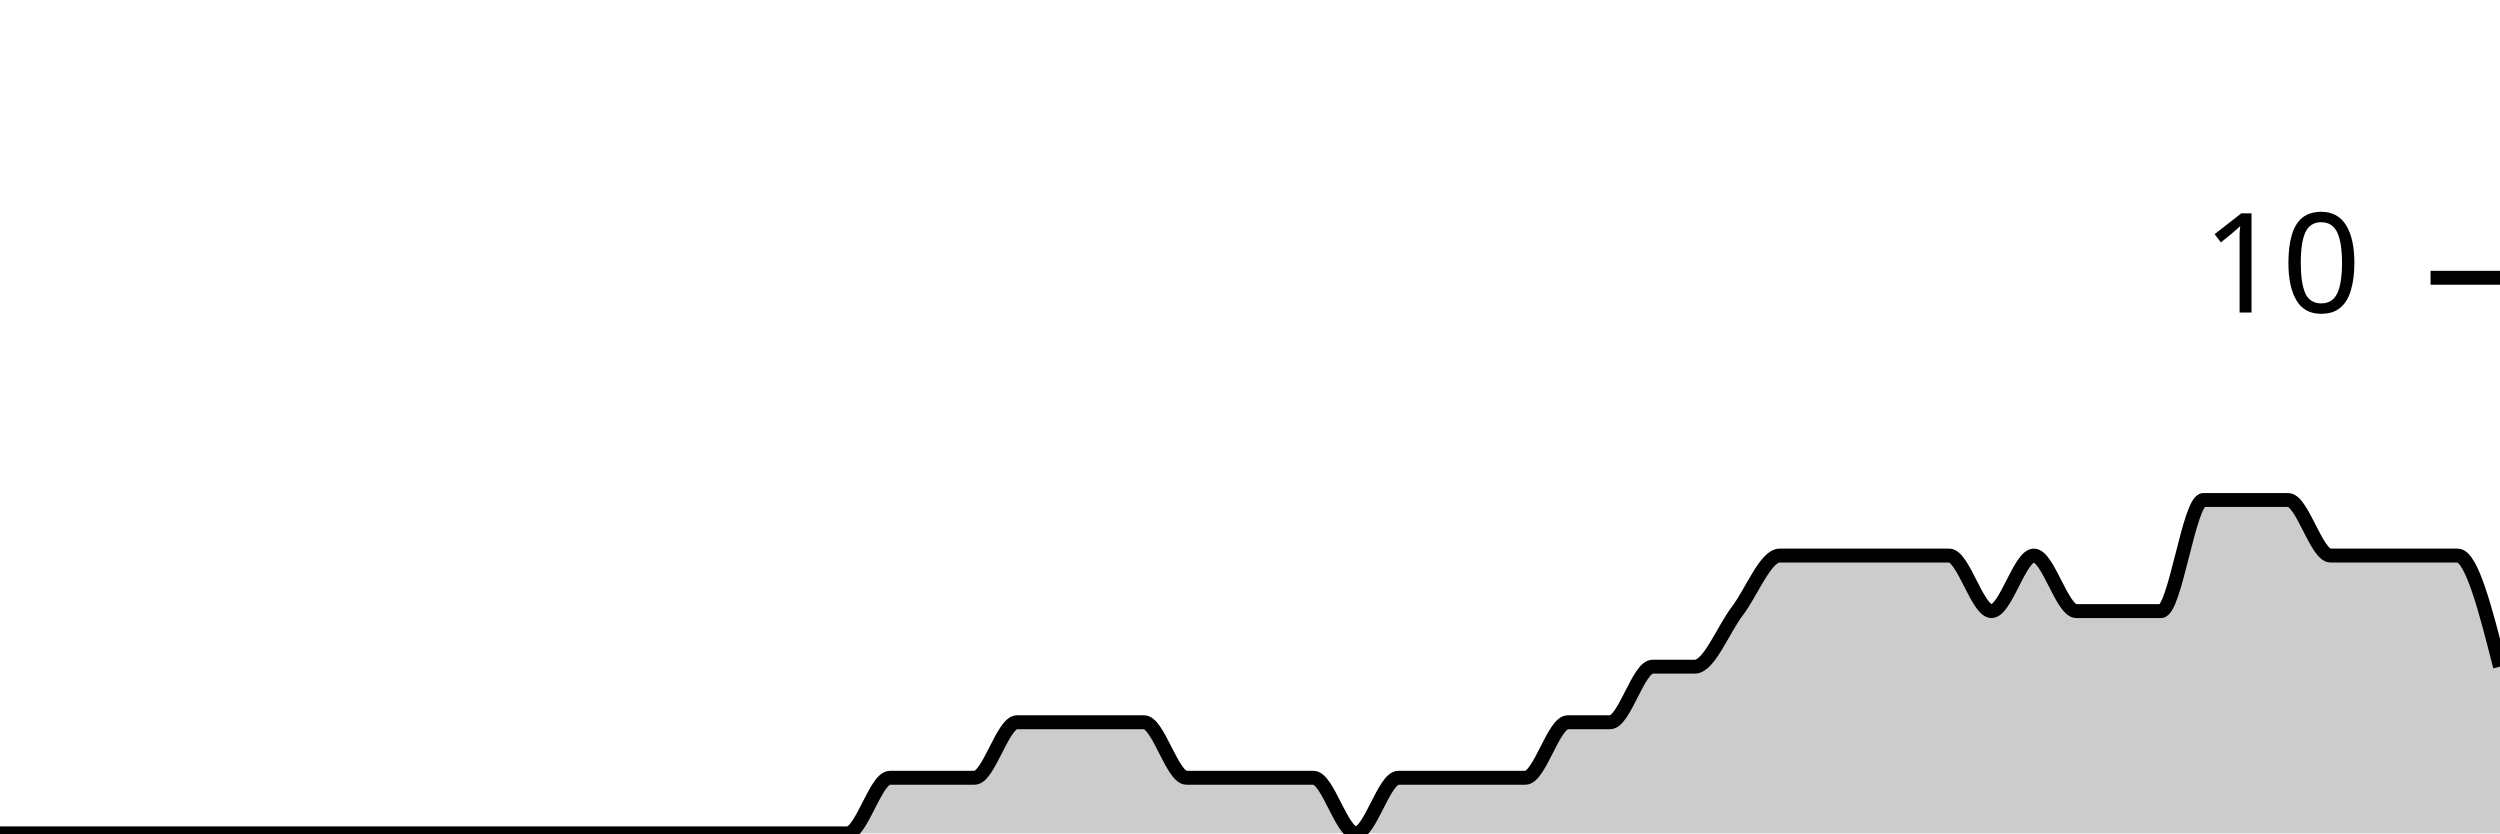
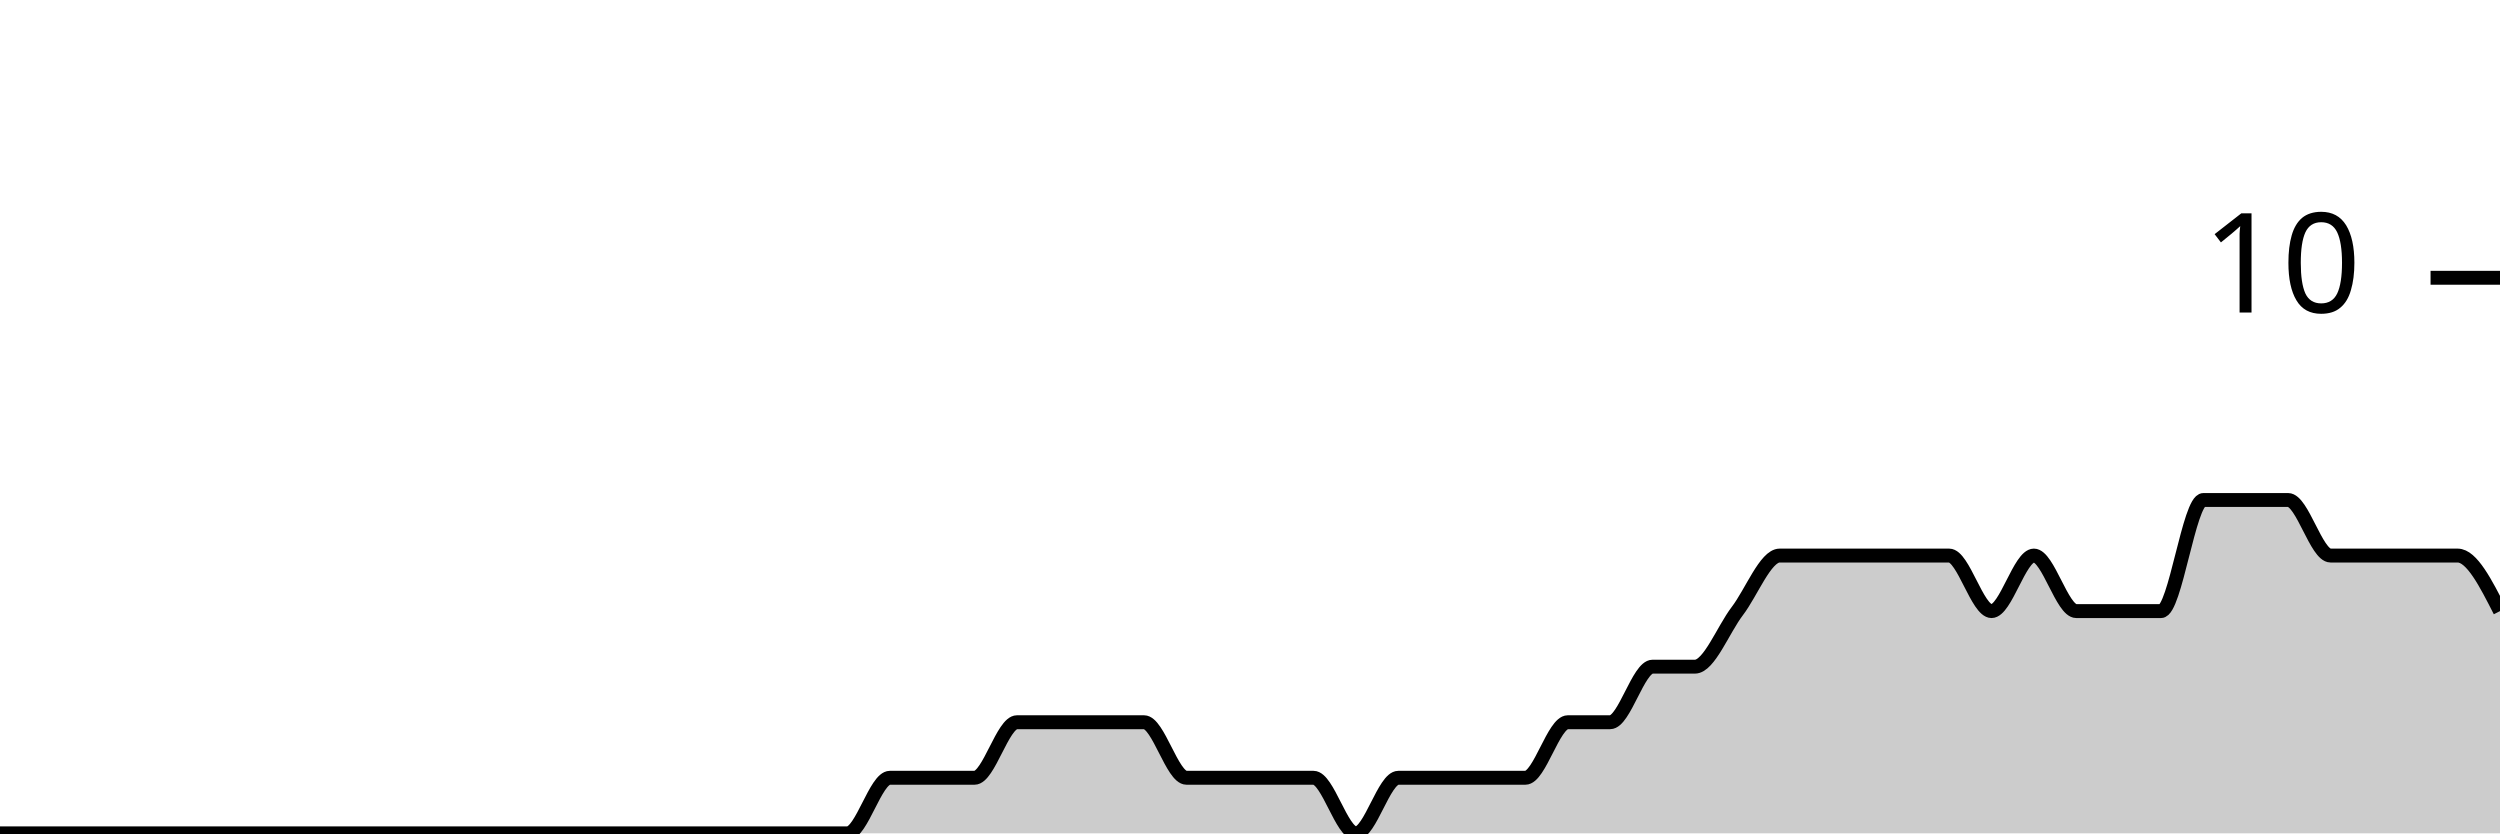
<svg xmlns="http://www.w3.org/2000/svg" viewBox="0 0 180 60">
  <g transform="translate(0,20)">
-     <path class="area" fill="rgba(0, 0, 0, 0.2)" d="M0,40C1.017,40,2.034,40,3.051,40C4.068,40,5.085,40,6.102,40C7.119,40,8.136,40,9.153,40C10.169,40,11.186,40,12.203,40C13.22,40,14.237,40,15.254,40C16.271,40,17.288,40,18.305,40C19.322,40,20.339,40,21.356,40C22.373,40,23.39,40,24.407,40C25.424,40,26.441,40,27.458,40C28.475,40,29.492,40,30.508,40C31.525,40,32.542,40,33.559,40C34.576,40,35.593,40,36.61,40C37.627,40,38.644,40,39.661,40C40.678,40,41.695,40,42.712,40C43.729,40,44.746,40,45.763,40C46.78,40,47.797,40,48.814,40C49.831,40,50.847,40,51.864,40C52.881,40,53.898,40,54.915,40C55.932,40,56.949,40,57.966,40C58.983,40,60,40,61.017,40C62.034,40,63.051,36,64.068,36C65.085,36,66.102,36,67.119,36C68.136,36,69.153,36,70.169,36C71.186,36,72.203,32,73.22,32C74.237,32,75.254,32,76.271,32C77.288,32,78.305,32,79.322,32C80.339,32,81.356,32,82.373,32C83.39,32,84.407,36,85.424,36C86.441,36,87.458,36,88.475,36C89.492,36,90.508,36,91.525,36C92.542,36,93.559,36,94.576,36C95.593,36,96.61,40,97.627,40C98.644,40,99.661,36,100.678,36C101.695,36,102.712,36,103.729,36C104.746,36,105.763,36,106.78,36C107.797,36,108.814,36,109.831,36C110.847,36,111.864,32,112.881,32C113.898,32,114.915,32,115.932,32C116.949,32,117.966,28,118.983,28C120,28,121.017,28,122.034,28C123.051,28,124.068,25.333,125.085,24C126.102,22.667,127.119,20,128.136,20C129.153,20,130.169,20,131.186,20C132.203,20,133.22,20,134.237,20C135.254,20,136.271,20,137.288,20C138.305,20,139.322,20,140.339,20C141.356,20,142.373,24,143.39,24C144.407,24,145.424,20,146.441,20C147.458,20,148.475,24,149.492,24C150.508,24,151.525,24,152.542,24C153.559,24,154.576,24,155.593,24C156.61,24,157.627,16,158.644,16C159.661,16,160.678,16,161.695,16C162.712,16,163.729,16,164.746,16C165.763,16,166.78,20,167.797,20C168.814,20,169.831,20,170.847,20C171.864,20,172.881,20,173.898,20C174.915,20,175.932,20,176.949,20C177.966,20,178.983,24,180,28L180,40C178.983,40,177.966,40,176.949,40C175.932,40,174.915,40,173.898,40C172.881,40,171.864,40,170.847,40C169.831,40,168.814,40,167.797,40C166.78,40,165.763,40,164.746,40C163.729,40,162.712,40,161.695,40C160.678,40,159.661,40,158.644,40C157.627,40,156.61,40,155.593,40C154.576,40,153.559,40,152.542,40C151.525,40,150.508,40,149.492,40C148.475,40,147.458,40,146.441,40C145.424,40,144.407,40,143.39,40C142.373,40,141.356,40,140.339,40C139.322,40,138.305,40,137.288,40C136.271,40,135.254,40,134.237,40C133.22,40,132.203,40,131.186,40C130.169,40,129.153,40,128.136,40C127.119,40,126.102,40,125.085,40C124.068,40,123.051,40,122.034,40C121.017,40,120,40,118.983,40C117.966,40,116.949,40,115.932,40C114.915,40,113.898,40,112.881,40C111.864,40,110.847,40,109.831,40C108.814,40,107.797,40,106.78,40C105.763,40,104.746,40,103.729,40C102.712,40,101.695,40,100.678,40C99.661,40,98.644,40,97.627,40C96.61,40,95.593,40,94.576,40C93.559,40,92.542,40,91.525,40C90.508,40,89.492,40,88.475,40C87.458,40,86.441,40,85.424,40C84.407,40,83.39,40,82.373,40C81.356,40,80.339,40,79.322,40C78.305,40,77.288,40,76.271,40C75.254,40,74.237,40,73.22,40C72.203,40,71.186,40,70.169,40C69.153,40,68.136,40,67.119,40C66.102,40,65.085,40,64.068,40C63.051,40,62.034,40,61.017,40C60,40,58.983,40,57.966,40C56.949,40,55.932,40,54.915,40C53.898,40,52.881,40,51.864,40C50.847,40,49.831,40,48.814,40C47.797,40,46.78,40,45.763,40C44.746,40,43.729,40,42.712,40C41.695,40,40.678,40,39.661,40C38.644,40,37.627,40,36.61,40C35.593,40,34.576,40,33.559,40C32.542,40,31.525,40,30.508,40C29.492,40,28.475,40,27.458,40C26.441,40,25.424,40,24.407,40C23.39,40,22.373,40,21.356,40C20.339,40,19.322,40,18.305,40C17.288,40,16.271,40,15.254,40C14.237,40,13.22,40,12.203,40C11.186,40,10.169,40,9.153,40C8.136,40,7.119,40,6.102,40C5.085,40,4.068,40,3.051,40C2.034,40,1.017,40,0,40Z" />
-     <path class="line" stroke="black" fill="none" d="M0,40C1.017,40,2.034,40,3.051,40C4.068,40,5.085,40,6.102,40C7.119,40,8.136,40,9.153,40C10.169,40,11.186,40,12.203,40C13.22,40,14.237,40,15.254,40C16.271,40,17.288,40,18.305,40C19.322,40,20.339,40,21.356,40C22.373,40,23.39,40,24.407,40C25.424,40,26.441,40,27.458,40C28.475,40,29.492,40,30.508,40C31.525,40,32.542,40,33.559,40C34.576,40,35.593,40,36.61,40C37.627,40,38.644,40,39.661,40C40.678,40,41.695,40,42.712,40C43.729,40,44.746,40,45.763,40C46.78,40,47.797,40,48.814,40C49.831,40,50.847,40,51.864,40C52.881,40,53.898,40,54.915,40C55.932,40,56.949,40,57.966,40C58.983,40,60,40,61.017,40C62.034,40,63.051,36,64.068,36C65.085,36,66.102,36,67.119,36C68.136,36,69.153,36,70.169,36C71.186,36,72.203,32,73.22,32C74.237,32,75.254,32,76.271,32C77.288,32,78.305,32,79.322,32C80.339,32,81.356,32,82.373,32C83.39,32,84.407,36,85.424,36C86.441,36,87.458,36,88.475,36C89.492,36,90.508,36,91.525,36C92.542,36,93.559,36,94.576,36C95.593,36,96.61,40,97.627,40C98.644,40,99.661,36,100.678,36C101.695,36,102.712,36,103.729,36C104.746,36,105.763,36,106.78,36C107.797,36,108.814,36,109.831,36C110.847,36,111.864,32,112.881,32C113.898,32,114.915,32,115.932,32C116.949,32,117.966,28,118.983,28C120,28,121.017,28,122.034,28C123.051,28,124.068,25.333,125.085,24C126.102,22.667,127.119,20,128.136,20C129.153,20,130.169,20,131.186,20C132.203,20,133.22,20,134.237,20C135.254,20,136.271,20,137.288,20C138.305,20,139.322,20,140.339,20C141.356,20,142.373,24,143.39,24C144.407,24,145.424,20,146.441,20C147.458,20,148.475,24,149.492,24C150.508,24,151.525,24,152.542,24C153.559,24,154.576,24,155.593,24C156.61,24,157.627,16,158.644,16C159.661,16,160.678,16,161.695,16C162.712,16,163.729,16,164.746,16C165.763,16,166.78,20,167.797,20C168.814,20,169.831,20,170.847,20C171.864,20,172.881,20,173.898,20C174.915,20,175.932,20,176.949,20C177.966,20,178.983,24,180,28" />
+     <path class="area" fill="rgba(0, 0, 0, 0.2)" d="M0,40C1.017,40,2.034,40,3.051,40C4.068,40,5.085,40,6.102,40C7.119,40,8.136,40,9.153,40C10.169,40,11.186,40,12.203,40C13.22,40,14.237,40,15.254,40C16.271,40,17.288,40,18.305,40C19.322,40,20.339,40,21.356,40C22.373,40,23.39,40,24.407,40C25.424,40,26.441,40,27.458,40C28.475,40,29.492,40,30.508,40C31.525,40,32.542,40,33.559,40C34.576,40,35.593,40,36.61,40C37.627,40,38.644,40,39.661,40C40.678,40,41.695,40,42.712,40C43.729,40,44.746,40,45.763,40C46.78,40,47.797,40,48.814,40C49.831,40,50.847,40,51.864,40C52.881,40,53.898,40,54.915,40C55.932,40,56.949,40,57.966,40C58.983,40,60,40,61.017,40C62.034,40,63.051,36,64.068,36C65.085,36,66.102,36,67.119,36C68.136,36,69.153,36,70.169,36C71.186,36,72.203,32,73.22,32C74.237,32,75.254,32,76.271,32C77.288,32,78.305,32,79.322,32C80.339,32,81.356,32,82.373,32C83.39,32,84.407,36,85.424,36C86.441,36,87.458,36,88.475,36C89.492,36,90.508,36,91.525,36C92.542,36,93.559,36,94.576,36C95.593,36,96.61,40,97.627,40C98.644,40,99.661,36,100.678,36C101.695,36,102.712,36,103.729,36C104.746,36,105.763,36,106.78,36C107.797,36,108.814,36,109.831,36C110.847,36,111.864,32,112.881,32C113.898,32,114.915,32,115.932,32C116.949,32,117.966,28,118.983,28C120,28,121.017,28,122.034,28C123.051,28,124.068,25.333,125.085,24C126.102,22.667,127.119,20,128.136,20C129.153,20,130.169,20,131.186,20C132.203,20,133.22,20,134.237,20C135.254,20,136.271,20,137.288,20C138.305,20,139.322,20,140.339,20C141.356,20,142.373,24,143.39,24C144.407,24,145.424,20,146.441,20C147.458,20,148.475,24,149.492,24C150.508,24,151.525,24,152.542,24C153.559,24,154.576,24,155.593,24C156.61,24,157.627,16,158.644,16C159.661,16,160.678,16,161.695,16C162.712,16,163.729,16,164.746,16C165.763,16,166.78,20,167.797,20C168.814,20,169.831,20,170.847,20C171.864,20,172.881,20,173.898,20C174.915,20,175.932,20,176.949,20C177.966,20,178.983,22,180,24L180,40C178.983,40,177.966,40,176.949,40C175.932,40,174.915,40,173.898,40C172.881,40,171.864,40,170.847,40C169.831,40,168.814,40,167.797,40C166.78,40,165.763,40,164.746,40C163.729,40,162.712,40,161.695,40C160.678,40,159.661,40,158.644,40C157.627,40,156.61,40,155.593,40C154.576,40,153.559,40,152.542,40C151.525,40,150.508,40,149.492,40C148.475,40,147.458,40,146.441,40C145.424,40,144.407,40,143.39,40C142.373,40,141.356,40,140.339,40C139.322,40,138.305,40,137.288,40C136.271,40,135.254,40,134.237,40C133.22,40,132.203,40,131.186,40C130.169,40,129.153,40,128.136,40C127.119,40,126.102,40,125.085,40C124.068,40,123.051,40,122.034,40C121.017,40,120,40,118.983,40C117.966,40,116.949,40,115.932,40C114.915,40,113.898,40,112.881,40C111.864,40,110.847,40,109.831,40C108.814,40,107.797,40,106.78,40C105.763,40,104.746,40,103.729,40C102.712,40,101.695,40,100.678,40C99.661,40,98.644,40,97.627,40C96.61,40,95.593,40,94.576,40C93.559,40,92.542,40,91.525,40C90.508,40,89.492,40,88.475,40C87.458,40,86.441,40,85.424,40C84.407,40,83.39,40,82.373,40C81.356,40,80.339,40,79.322,40C78.305,40,77.288,40,76.271,40C75.254,40,74.237,40,73.22,40C72.203,40,71.186,40,70.169,40C69.153,40,68.136,40,67.119,40C66.102,40,65.085,40,64.068,40C63.051,40,62.034,40,61.017,40C60,40,58.983,40,57.966,40C56.949,40,55.932,40,54.915,40C53.898,40,52.881,40,51.864,40C50.847,40,49.831,40,48.814,40C47.797,40,46.78,40,45.763,40C44.746,40,43.729,40,42.712,40C41.695,40,40.678,40,39.661,40C38.644,40,37.627,40,36.61,40C35.593,40,34.576,40,33.559,40C32.542,40,31.525,40,30.508,40C29.492,40,28.475,40,27.458,40C26.441,40,25.424,40,24.407,40C23.39,40,22.373,40,21.356,40C20.339,40,19.322,40,18.305,40C17.288,40,16.271,40,15.254,40C14.237,40,13.22,40,12.203,40C11.186,40,10.169,40,9.153,40C8.136,40,7.119,40,6.102,40C5.085,40,4.068,40,3.051,40C2.034,40,1.017,40,0,40Z" />
+     <path class="line" stroke="black" fill="none" d="M0,40C1.017,40,2.034,40,3.051,40C4.068,40,5.085,40,6.102,40C7.119,40,8.136,40,9.153,40C10.169,40,11.186,40,12.203,40C13.22,40,14.237,40,15.254,40C16.271,40,17.288,40,18.305,40C19.322,40,20.339,40,21.356,40C22.373,40,23.39,40,24.407,40C25.424,40,26.441,40,27.458,40C28.475,40,29.492,40,30.508,40C31.525,40,32.542,40,33.559,40C34.576,40,35.593,40,36.61,40C37.627,40,38.644,40,39.661,40C40.678,40,41.695,40,42.712,40C43.729,40,44.746,40,45.763,40C46.78,40,47.797,40,48.814,40C49.831,40,50.847,40,51.864,40C52.881,40,53.898,40,54.915,40C55.932,40,56.949,40,57.966,40C58.983,40,60,40,61.017,40C62.034,40,63.051,36,64.068,36C65.085,36,66.102,36,67.119,36C68.136,36,69.153,36,70.169,36C71.186,36,72.203,32,73.22,32C74.237,32,75.254,32,76.271,32C77.288,32,78.305,32,79.322,32C80.339,32,81.356,32,82.373,32C83.39,32,84.407,36,85.424,36C86.441,36,87.458,36,88.475,36C89.492,36,90.508,36,91.525,36C92.542,36,93.559,36,94.576,36C95.593,36,96.61,40,97.627,40C98.644,40,99.661,36,100.678,36C101.695,36,102.712,36,103.729,36C104.746,36,105.763,36,106.78,36C107.797,36,108.814,36,109.831,36C110.847,36,111.864,32,112.881,32C113.898,32,114.915,32,115.932,32C116.949,32,117.966,28,118.983,28C120,28,121.017,28,122.034,28C123.051,28,124.068,25.333,125.085,24C126.102,22.667,127.119,20,128.136,20C129.153,20,130.169,20,131.186,20C132.203,20,133.22,20,134.237,20C135.254,20,136.271,20,137.288,20C138.305,20,139.322,20,140.339,20C141.356,20,142.373,24,143.39,24C144.407,24,145.424,20,146.441,20C147.458,20,148.475,24,149.492,24C150.508,24,151.525,24,152.542,24C153.559,24,154.576,24,155.593,24C156.61,24,157.627,16,158.644,16C159.661,16,160.678,16,161.695,16C162.712,16,163.729,16,164.746,16C165.763,16,166.78,20,167.797,20C168.814,20,169.831,20,170.847,20C171.864,20,172.881,20,173.898,20C174.915,20,175.932,20,176.949,20C177.966,20,178.983,22,180,24" />
    <path class="axis-ceiling" stroke-width="1" stroke="black" fill="none" d="M175,0L180,0" />
    <text class="axis-ceiling-label" font-family="sans-serif" text-anchor="end" font-size="10px" x="170" y="2.5">10</text>
  </g>
</svg>
